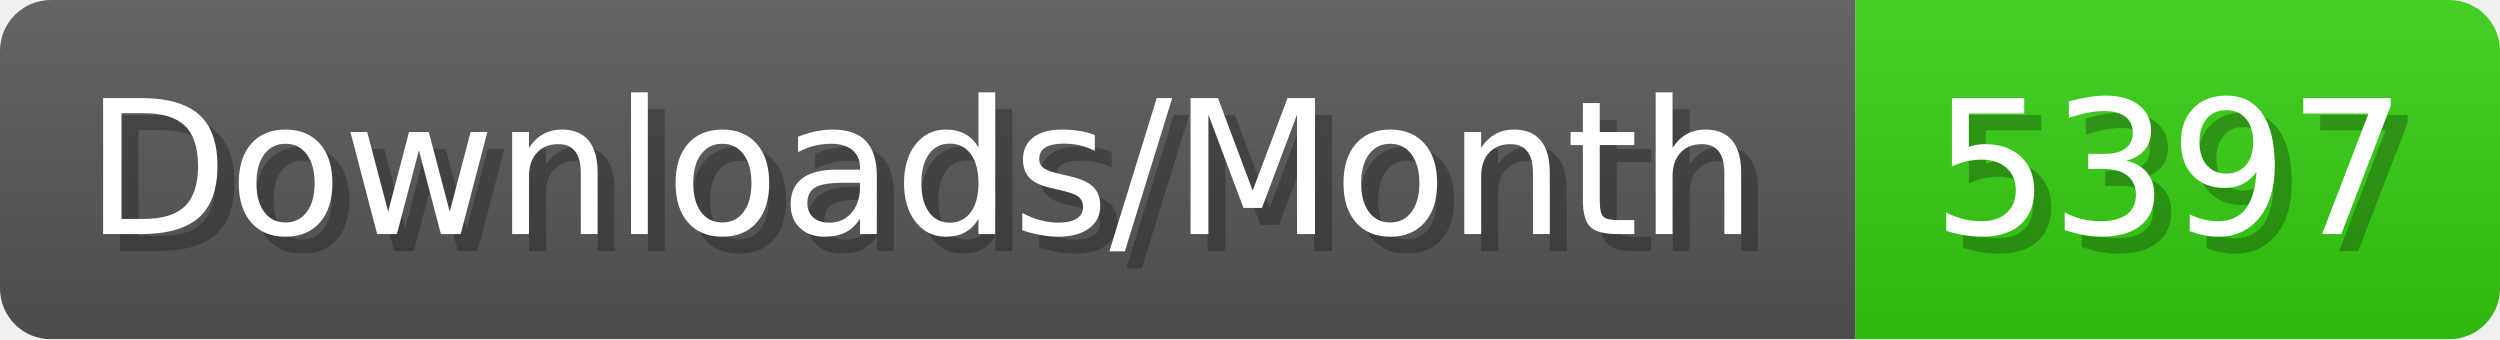
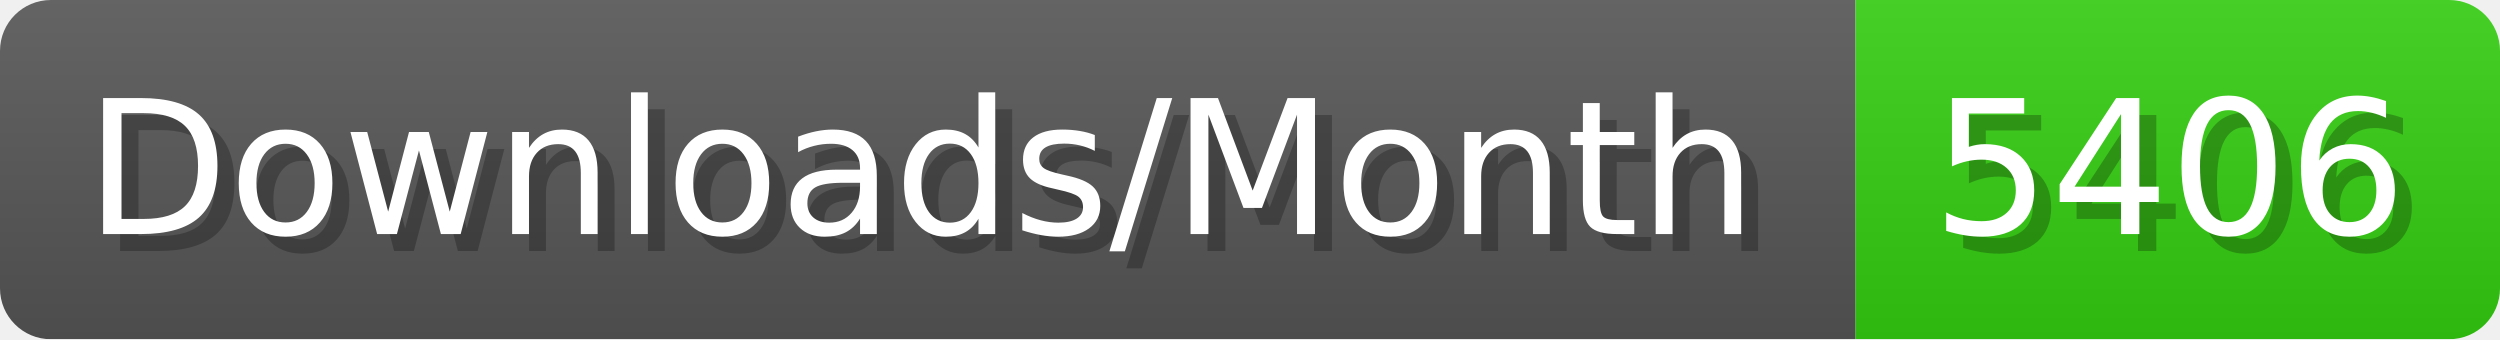
- <svg xmlns="http://www.w3.org/2000/svg" width="147.4" height="20" viewBox="0 0 1474 200" role="img" aria-label="Downloads/Month: 5397">
+ <svg xmlns="http://www.w3.org/2000/svg" width="147.4" height="20" viewBox="0 0 1474 200" role="img" aria-label="Downloads/Month: 5406">
  <linearGradient id="YlXUI" x2="0" y2="100%">
    <stop offset="0" stop-opacity=".1" stop-color="#EEE" />
    <stop offset="1" stop-opacity=".1" />
  </linearGradient>
  <mask id="JHhop">
    <rect width="1474" height="200" rx="30" fill="#FFF" />
  </mask>
  <g mask="url(#JHhop)">
    <rect width="1094" height="200" fill="#555" />
    <rect width="380" height="200" fill="#3C1" x="1094" />
    <rect width="1474" height="200" fill="url(#YlXUI)" />
  </g>
  <g aria-hidden="true" fill="#fff" text-anchor="start" font-family="Verdana,DejaVu Sans,sans-serif" font-size="110">
    <text x="60" y="148" textLength="994" fill="#000" opacity="0.25">Downloads/Month</text>
    <text x="50" y="138" textLength="994">Downloads/Month</text>
-     <text x="1149" y="148" textLength="280" fill="#000" opacity="0.25">5397</text>
-     <text x="1139" y="138" textLength="280">5397</text>
+     <text x="1149" y="148" textLength="280" fill="#000" opacity="0.25">5406</text>
+     <text x="1139" y="138" textLength="280">5406</text>
  </g>
</svg>
